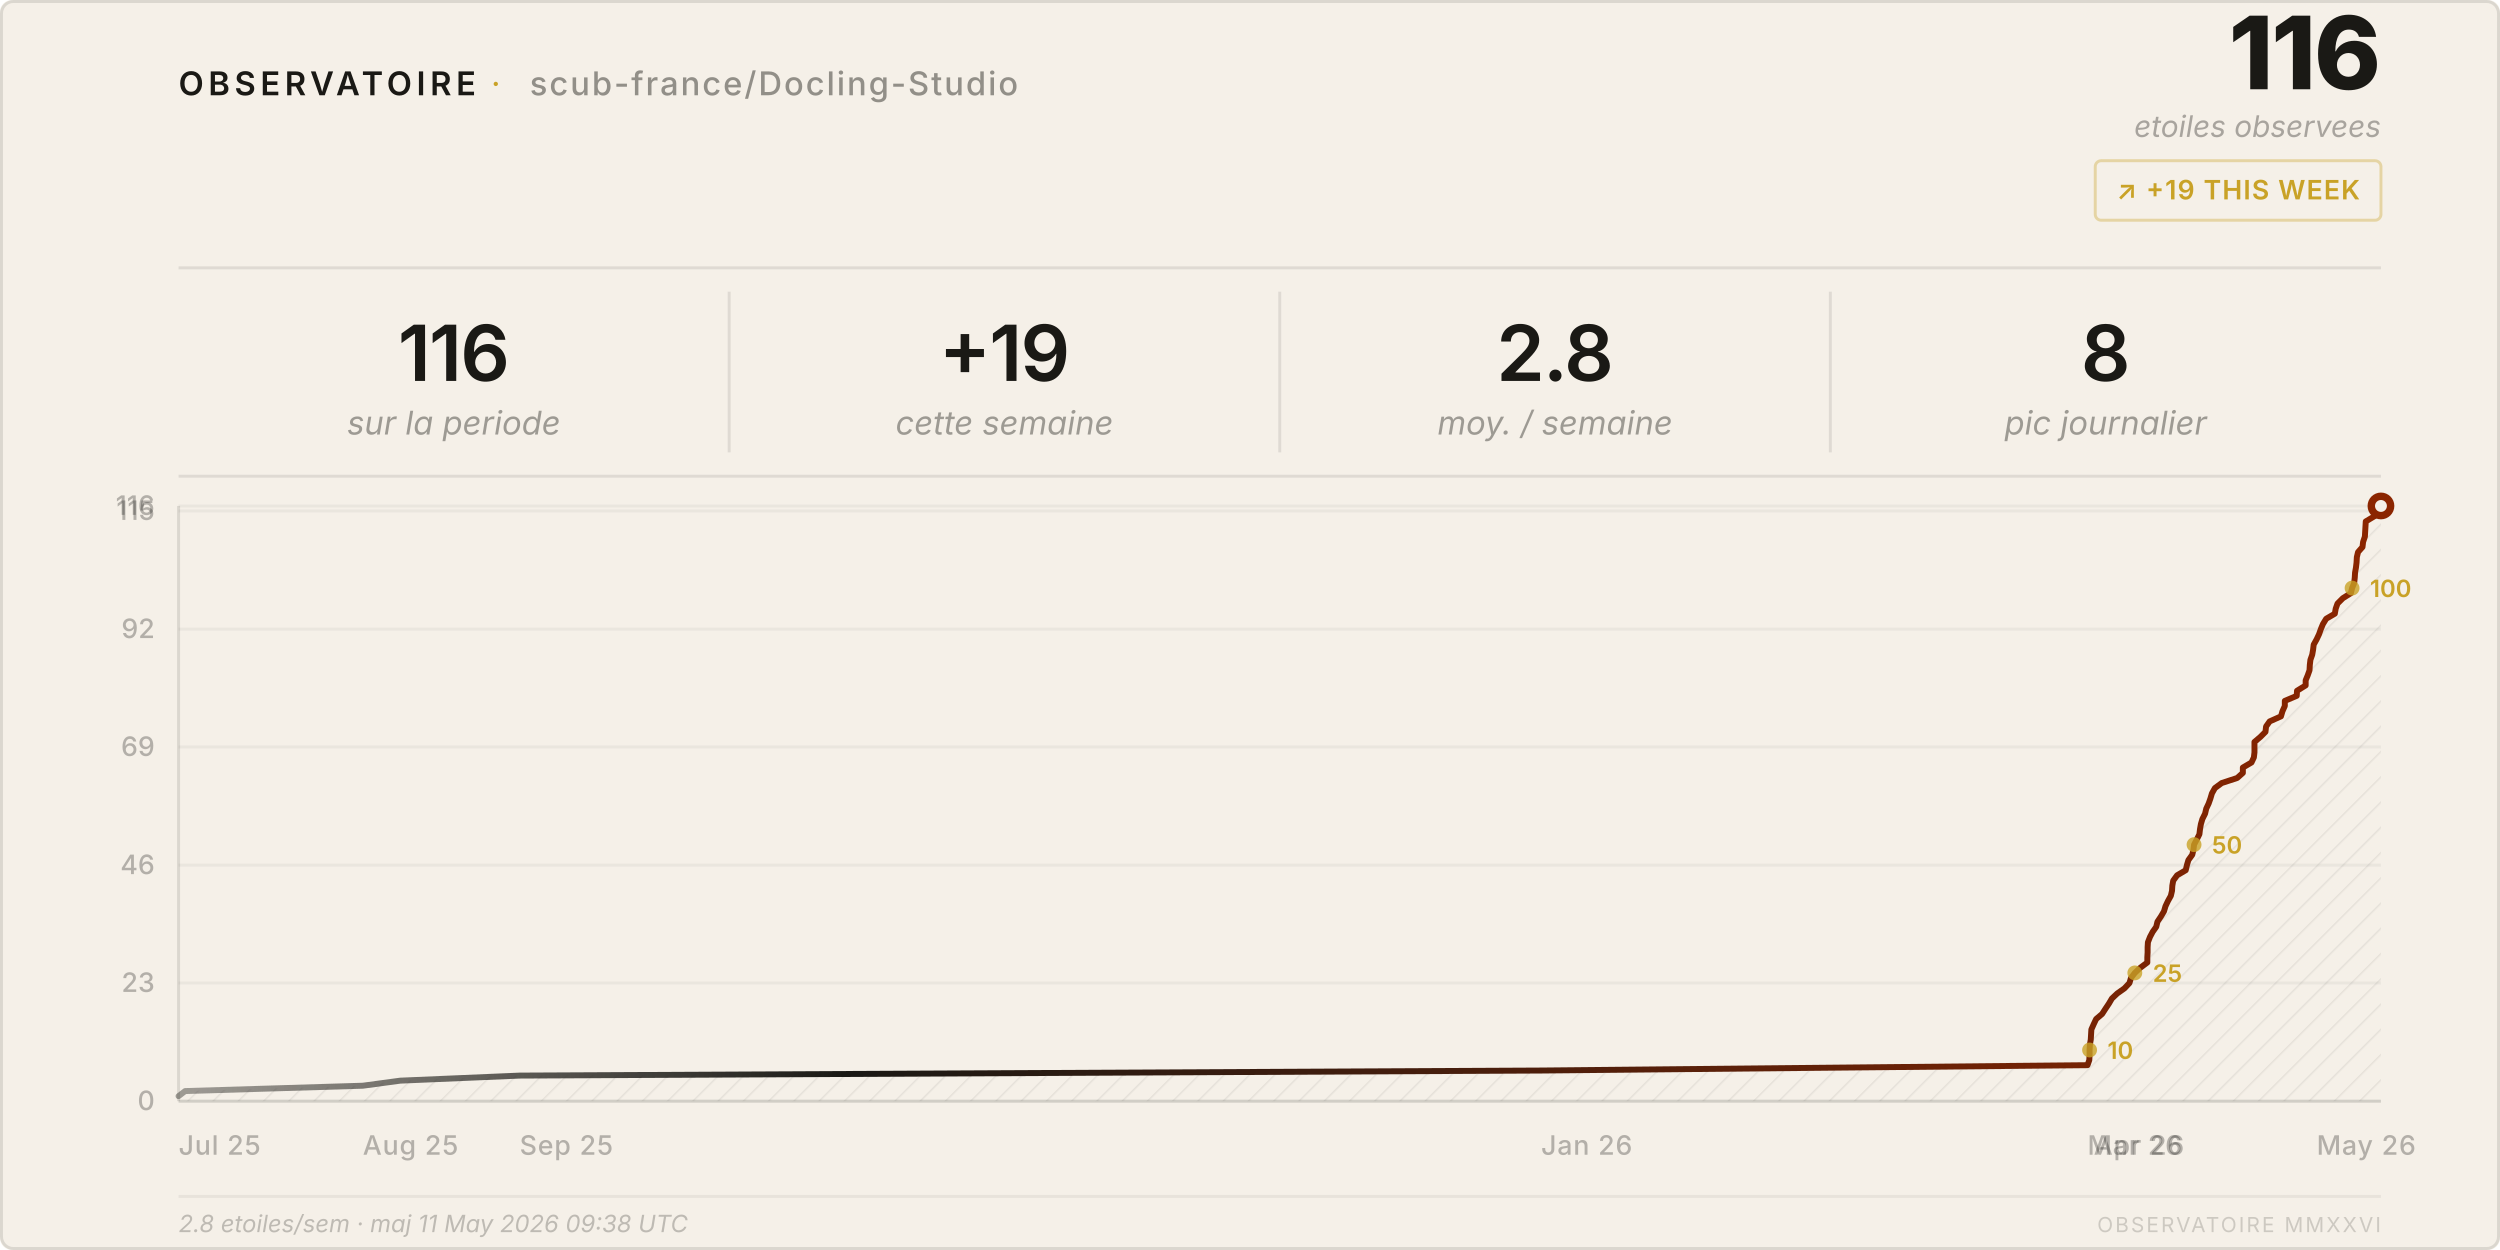
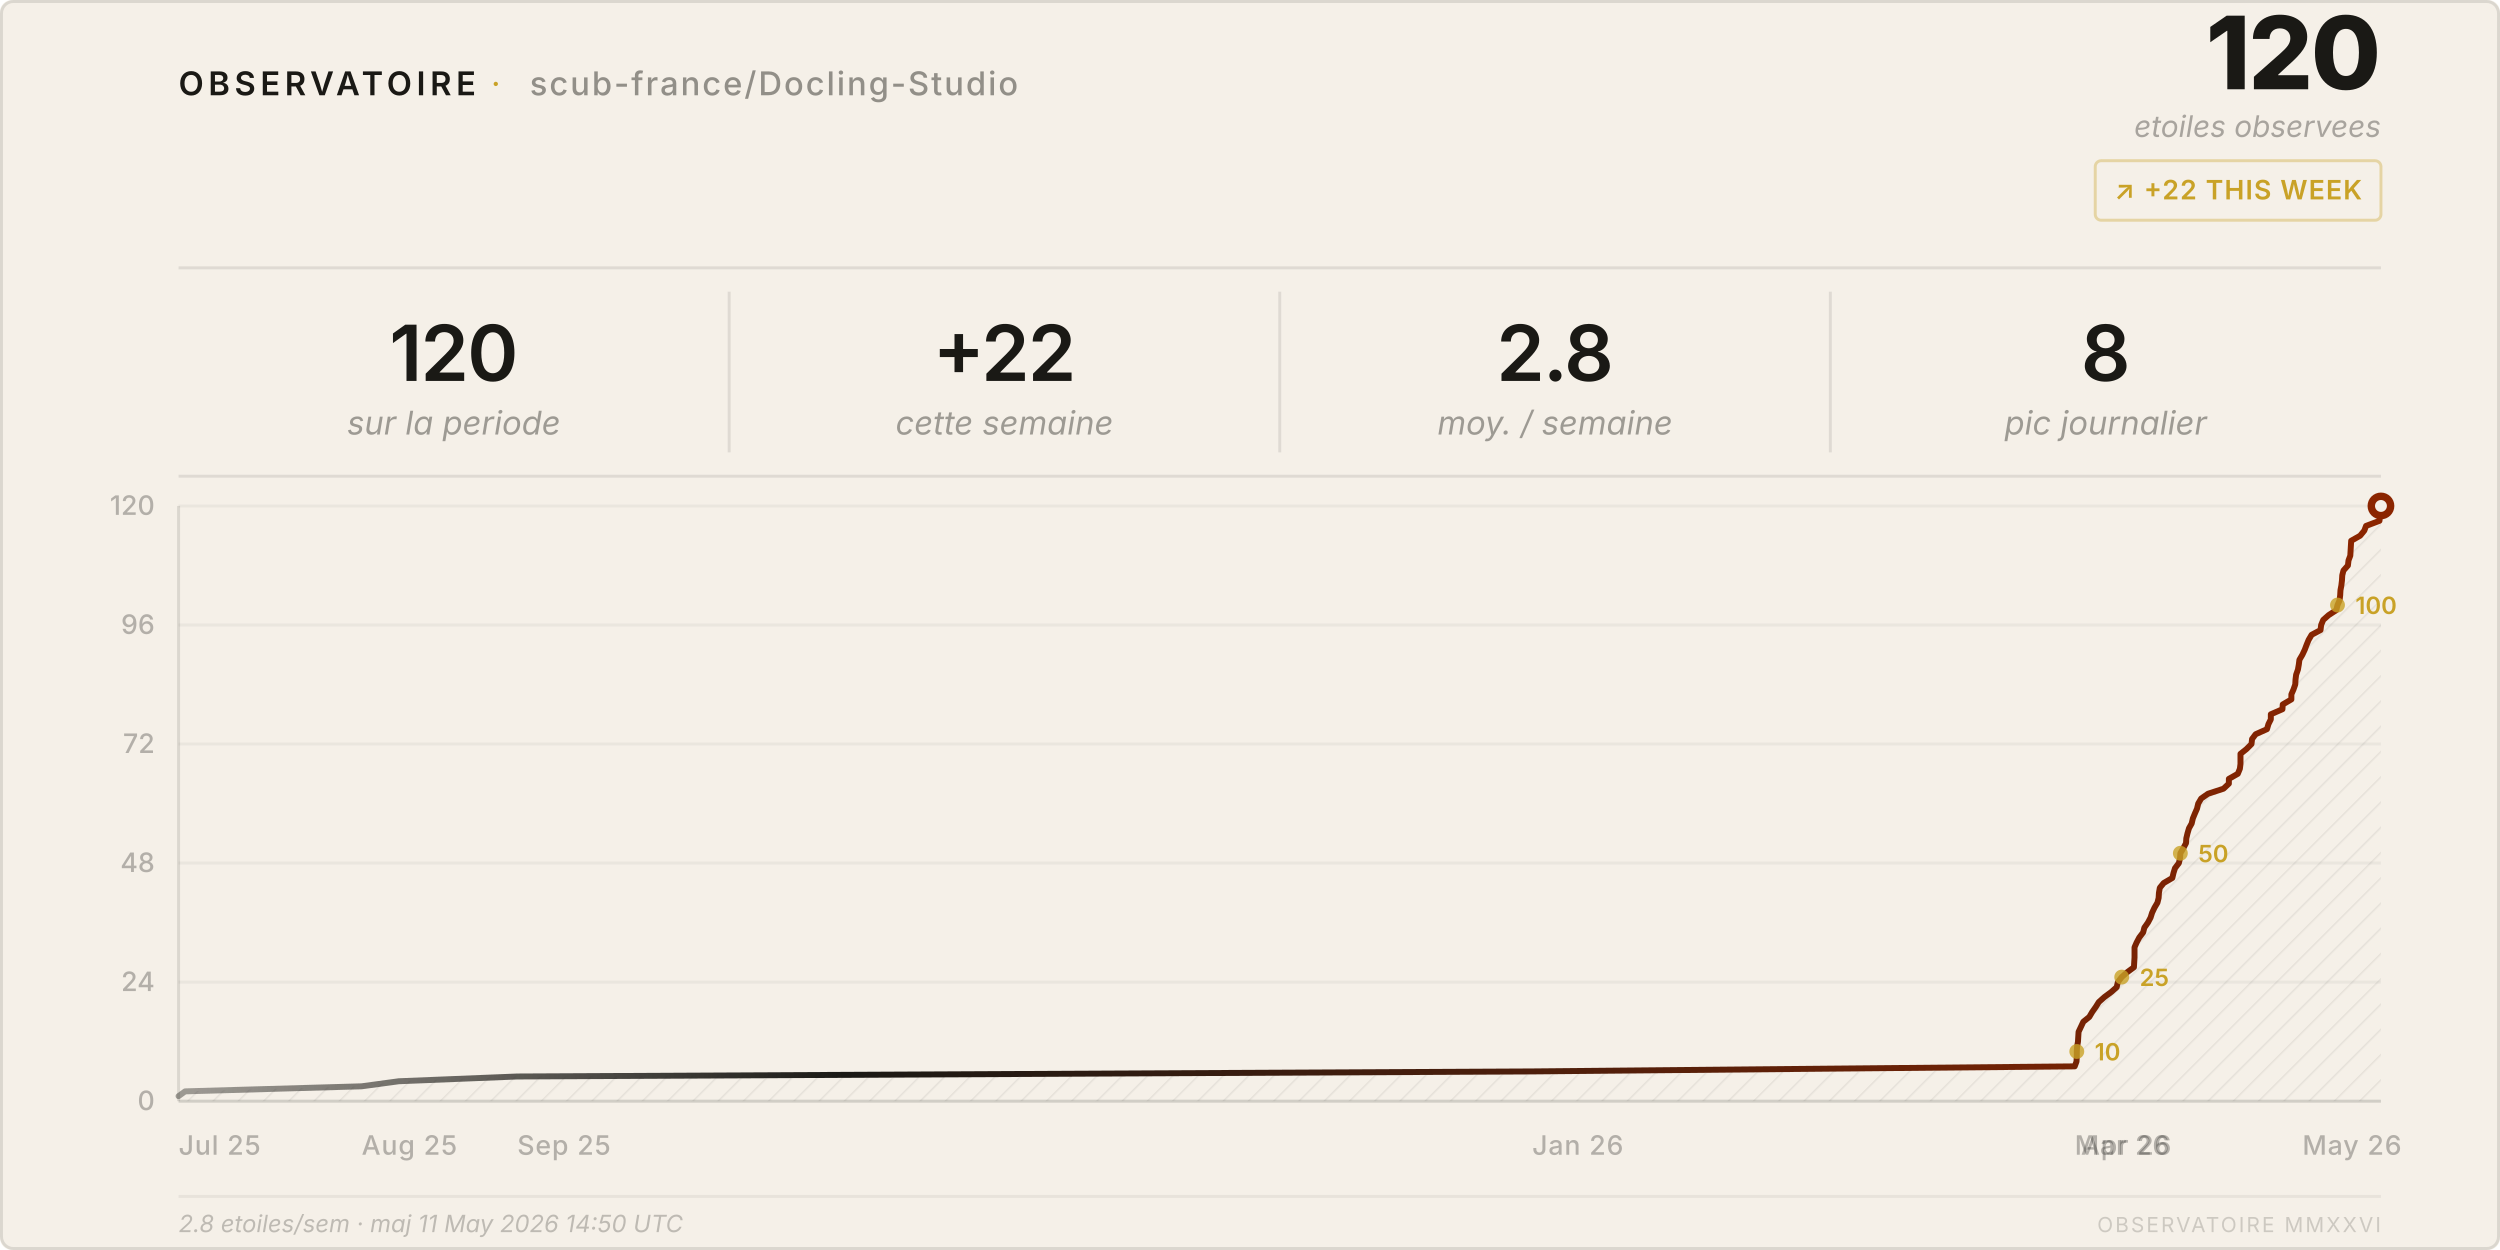
<svg xmlns="http://www.w3.org/2000/svg" viewBox="0 0 840 420" width="840" height="420">
  <style>
    text { font-family: system-ui, -apple-system, 'Segoe UI', sans-serif; }
  </style>
  <defs>
    <pattern id="h" patternUnits="userSpaceOnUse" width="6" height="6" patternTransform="rotate(45)">
      <line x1="0" y1="0" x2="0" y2="6" stroke="rgba(26,25,21,0.07)" stroke-width="1" />
    </pattern>
    <linearGradient id="lg" x1="0%" y1="0%" x2="100%" y2="0%">
      <stop offset="0%" stop-color="#1a1915" stop-opacity="0.4" />
      <stop offset="30%" stop-color="#1a1915" />
      <stop offset="100%" stop-color="#8b2500" />
    </linearGradient>
  </defs>
  <rect width="840" height="420" rx="4" fill="#f5f0e8" />
  <rect x=".5" y=".5" width="839" height="419" rx="4" fill="none" stroke="rgba(26,25,21,0.12)" />
  <text x="60" y="32" font-size="11" font-weight="600" letter-spacing="0.14em" fill="#1a1915">OBSERVATOIRE</text>
  <text x="165" y="32" font-size="11" fill="#c9a227" letter-spacing="0.08em">·</text>
  <text x="178" y="32" font-size="11" font-weight="500" letter-spacing="0.06em" fill="rgba(26,25,21,0.45)">scub-france/Docling-Studio</text>
-   <text x="800" y="30" font-size="34" font-weight="800" fill="#1a1915" text-anchor="end" letter-spacing="-0.02em">116</text>
+   <text x="800" y="30" font-size="34" font-weight="800" fill="#1a1915" text-anchor="end" letter-spacing="-0.02em">120</text>
  <text x="800" y="46" font-size="10" fill="rgba(26,25,21,0.35)" text-anchor="end" font-style="italic">etoiles observees</text>
  <rect x="704" y="54" width="96" height="20" rx="2" fill="none" stroke="rgba(201,162,39,0.35)" />
-   <text x="752" y="67" font-size="9" font-weight="600" fill="#c9a227" text-anchor="middle" letter-spacing="0.04em">↗ +19 THIS WEEK</text>
+   <text x="752" y="67" font-size="9" font-weight="600" fill="#c9a227" text-anchor="middle" letter-spacing="0.04em">↗ +22 THIS WEEK</text>
  <line x1="60" y1="90" x2="800" y2="90" stroke="rgba(26,25,21,0.1)" />
-   <text x="152.5" y="128" font-size="26" font-weight="600" fill="#1a1915" text-anchor="middle" letter-spacing="-0.02em">116</text>
+   <text x="152.5" y="128" font-size="26" font-weight="600" fill="#1a1915" text-anchor="middle" letter-spacing="-0.02em">120</text>
  <text x="152.5" y="146" font-size="11" fill="rgba(26,25,21,0.4)" text-anchor="middle" font-style="italic">sur la periode</text>
  <line x1="245.0" y1="98" x2="245.0" y2="152" stroke="rgba(26,25,21,0.1)" />
-   <text x="337.5" y="128" font-size="26" font-weight="600" fill="#1a1915" text-anchor="middle" letter-spacing="-0.02em">+19</text>
+   <text x="337.5" y="128" font-size="26" font-weight="600" fill="#1a1915" text-anchor="middle" letter-spacing="-0.02em">+22</text>
  <text x="337.5" y="146" font-size="11" fill="rgba(26,25,21,0.4)" text-anchor="middle" font-style="italic">cette semaine</text>
  <line x1="430.0" y1="98" x2="430.0" y2="152" stroke="rgba(26,25,21,0.1)" />
  <text x="522.5" y="128" font-size="26" font-weight="600" fill="#1a1915" text-anchor="middle" letter-spacing="-0.02em">2.8</text>
  <text x="522.5" y="146" font-size="11" fill="rgba(26,25,21,0.4)" text-anchor="middle" font-style="italic">moy. / semaine</text>
  <line x1="615.0" y1="98" x2="615.0" y2="152" stroke="rgba(26,25,21,0.1)" />
  <text x="707.5" y="128" font-size="26" font-weight="600" fill="#1a1915" text-anchor="middle" letter-spacing="-0.02em">8</text>
  <text x="707.5" y="146" font-size="11" fill="rgba(26,25,21,0.4)" text-anchor="middle" font-style="italic">pic journalier</text>
  <line x1="60" y1="160" x2="800" y2="160" stroke="rgba(26,25,21,0.1)" />
  <line x1="60" y1="370.0" x2="800" y2="370.0" stroke="rgba(26,25,21,0.05)" />
  <text x="52" y="373.0" font-size="9" fill="rgba(26,25,21,0.3)" text-anchor="end" font-weight="500">0</text>
-   <line x1="60" y1="330.3" x2="800" y2="330.3" stroke="rgba(26,25,21,0.05)" />
-   <text x="52" y="333.3" font-size="9" fill="rgba(26,25,21,0.3)" text-anchor="end" font-weight="500">23</text>
-   <line x1="60" y1="290.7" x2="800" y2="290.7" stroke="rgba(26,25,21,0.05)" />
-   <text x="52" y="293.7" font-size="9" fill="rgba(26,25,21,0.3)" text-anchor="end" font-weight="500">46</text>
-   <line x1="60" y1="251.0" x2="800" y2="251.0" stroke="rgba(26,25,21,0.05)" />
-   <text x="52" y="254.0" font-size="9" fill="rgba(26,25,21,0.3)" text-anchor="end" font-weight="500">69</text>
-   <line x1="60" y1="211.4" x2="800" y2="211.4" stroke="rgba(26,25,21,0.05)" />
-   <text x="52" y="214.4" font-size="9" fill="rgba(26,25,21,0.3)" text-anchor="end" font-weight="500">92</text>
-   <line x1="60" y1="171.7" x2="800" y2="171.7" stroke="rgba(26,25,21,0.05)" />
-   <text x="52" y="174.7" font-size="9" fill="rgba(26,25,21,0.3)" text-anchor="end" font-weight="500">115</text>
+   <line x1="60" y1="330.0" x2="800" y2="330.0" stroke="rgba(26,25,21,0.05)" />
+   <text x="52" y="333.0" font-size="9" fill="rgba(26,25,21,0.3)" text-anchor="end" font-weight="500">24</text>
+   <line x1="60" y1="290.0" x2="800" y2="290.0" stroke="rgba(26,25,21,0.05)" />
+   <text x="52" y="293.0" font-size="9" fill="rgba(26,25,21,0.3)" text-anchor="end" font-weight="500">48</text>
+   <line x1="60" y1="250.0" x2="800" y2="250.0" stroke="rgba(26,25,21,0.05)" />
+   <text x="52" y="253.0" font-size="9" fill="rgba(26,25,21,0.3)" text-anchor="end" font-weight="500">72</text>
+   <line x1="60" y1="210.0" x2="800" y2="210.0" stroke="rgba(26,25,21,0.05)" />
+   <text x="52" y="213.0" font-size="9" fill="rgba(26,25,21,0.3)" text-anchor="end" font-weight="500">96</text>
  <line x1="60" y1="170.0" x2="800" y2="170.0" stroke="rgba(26,25,21,0.05)" />
-   <text x="52" y="173.0" font-size="9" fill="rgba(26,25,21,0.3)" text-anchor="end" font-weight="500">116</text>
+   <text x="52" y="173.0" font-size="9" fill="rgba(26,25,21,0.3)" text-anchor="end" font-weight="500">120</text>
  <text x="60.0" y="388" font-size="9" fill="rgba(26,25,21,0.3)" font-weight="500" letter-spacing="0.03em">Jul 25</text>
-   <text x="121.9" y="388" font-size="9" fill="rgba(26,25,21,0.3)" font-weight="500" letter-spacing="0.03em">Aug 25</text>
-   <text x="174.6" y="388" font-size="9" fill="rgba(26,25,21,0.3)" font-weight="500" letter-spacing="0.03em">Sep 25</text>
-   <text x="517.8" y="388" font-size="9" fill="rgba(26,25,21,0.3)" font-weight="500" letter-spacing="0.03em">Jan 26</text>
-   <text x="701.4" y="388" font-size="9" fill="rgba(26,25,21,0.3)" font-weight="500" letter-spacing="0.03em">Mar 26</text>
-   <text x="703.5" y="388" font-size="9" fill="rgba(26,25,21,0.3)" font-weight="500" letter-spacing="0.03em">Apr 26</text>
-   <text x="778.4" y="388" font-size="9" fill="rgba(26,25,21,0.3)" font-weight="500" letter-spacing="0.03em">May 26</text>
+   <text x="121.5" y="388" font-size="9" fill="rgba(26,25,21,0.3)" font-weight="500" letter-spacing="0.03em">Aug 25</text>
+   <text x="173.8" y="388" font-size="9" fill="rgba(26,25,21,0.3)" font-weight="500" letter-spacing="0.03em">Sep 25</text>
+   <text x="514.8" y="388" font-size="9" fill="rgba(26,25,21,0.3)" font-weight="500" letter-spacing="0.03em">Jan 26</text>
+   <text x="697.1" y="388" font-size="9" fill="rgba(26,25,21,0.3)" font-weight="500" letter-spacing="0.03em">Mar 26</text>
+   <text x="699.2" y="388" font-size="9" fill="rgba(26,25,21,0.3)" font-weight="500" letter-spacing="0.03em">Apr 26</text>
+   <text x="773.6" y="388" font-size="9" fill="rgba(26,25,21,0.3)" font-weight="500" letter-spacing="0.03em">May 26</text>
  <line x1="60" y1="170" x2="60" y2="370" stroke="rgba(26,25,21,0.12)" />
  <line x1="60" y1="370" x2="800" y2="370" stroke="rgba(26,25,21,0.12)" />
-   <path d="M 60.0,370 L 60.0,368.3 L 62.2,366.6 L 121.9,364.8 L 134.5,363.1 L 174.6,361.4 L 517.8,359.7 L 701.4,357.9 L 702.0,356.2 L 702.1,354.5 L 702.1,352.8 L 702.2,351.0 L 702.5,349.3 L 702.6,347.6 L 702.7,345.9 L 703.5,344.1 L 704.3,342.4 L 706.3,340.7 L 707.4,339.0 L 708.6,337.2 L 709.6,335.5 L 711.4,333.8 L 713.8,332.1 L 715.5,330.3 L 716.0,328.6 L 717.3,326.9 L 719.1,325.2 L 721.5,323.4 L 721.5,321.7 L 721.6,320.0 L 721.6,318.3 L 721.7,316.6 L 722.4,314.8 L 723.3,313.1 L 724.5,311.4 L 724.9,309.7 L 726.1,307.9 L 727.1,306.2 L 727.6,304.5 L 728.4,302.8 L 729.4,301.0 L 729.8,299.3 L 729.9,297.6 L 730.2,295.9 L 731.5,294.1 L 734.4,292.4 L 734.8,290.7 L 735.3,289.0 L 736.6,287.2 L 737.0,285.5 L 737.2,283.8 L 738.1,282.1 L 739.0,280.3 L 739.2,278.6 L 739.5,276.9 L 740.0,275.2 L 740.9,273.4 L 741.3,271.7 L 742.1,270.0 L 742.7,268.3 L 743.2,266.6 L 744.2,264.8 L 746.5,263.1 L 751.7,261.4 L 753.6,259.7 L 753.6,257.9 L 756.5,256.2 L 757.3,254.5 L 757.5,252.8 L 757.5,251.0 L 757.5,249.3 L 759.5,247.6 L 761.2,245.9 L 761.4,244.1 L 762.6,242.4 L 766.4,240.7 L 766.9,239.0 L 767.7,237.2 L 767.7,235.5 L 771.7,233.8 L 771.8,232.1 L 774.7,230.3 L 774.7,228.6 L 775.4,226.9 L 776.0,225.2 L 776.1,223.4 L 776.3,221.7 L 776.9,220.0 L 777.2,218.3 L 777.4,216.6 L 778.4,214.8 L 779.2,213.1 L 779.8,211.4 L 780.5,209.7 L 781.6,207.9 L 784.5,206.2 L 784.8,204.5 L 785.4,202.8 L 787.2,201.0 L 789.9,199.3 L 790.3,197.6 L 791.0,195.9 L 791.2,194.1 L 791.3,192.4 L 791.6,190.7 L 791.8,189.0 L 791.9,187.2 L 792.3,185.5 L 793.8,183.8 L 794.0,182.1 L 794.6,180.3 L 794.7,178.6 L 794.8,176.9 L 794.9,175.2 L 797.9,173.4 L 799.4,171.7 L 800.0,170.0 L 800.0,370 Z" fill="url(#h)" />
-   <polyline points="60.0,368.3 62.2,366.6 121.9,364.8 134.5,363.1 174.6,361.4 517.8,359.7 701.4,357.9 702.0,356.2 702.1,354.5 702.1,352.8 702.2,351.0 702.5,349.3 702.6,347.6 702.7,345.9 703.5,344.1 704.3,342.4 706.3,340.7 707.4,339.0 708.6,337.2 709.6,335.5 711.4,333.8 713.8,332.1 715.5,330.3 716.0,328.6 717.3,326.9 719.1,325.2 721.5,323.4 721.5,321.7 721.6,320.0 721.6,318.3 721.7,316.6 722.4,314.8 723.3,313.1 724.5,311.4 724.9,309.7 726.1,307.9 727.1,306.2 727.6,304.5 728.4,302.8 729.4,301.0 729.8,299.3 729.9,297.6 730.2,295.9 731.5,294.1 734.4,292.4 734.8,290.7 735.3,289.0 736.6,287.2 737.0,285.5 737.2,283.8 738.1,282.1 739.0,280.3 739.2,278.6 739.5,276.9 740.0,275.2 740.9,273.4 741.3,271.7 742.1,270.0 742.7,268.3 743.2,266.6 744.2,264.8 746.5,263.1 751.7,261.4 753.6,259.7 753.6,257.9 756.5,256.2 757.3,254.5 757.5,252.8 757.5,251.0 757.5,249.3 759.5,247.6 761.2,245.9 761.4,244.1 762.6,242.4 766.4,240.7 766.9,239.0 767.7,237.2 767.7,235.5 771.7,233.8 771.8,232.1 774.7,230.3 774.7,228.6 775.4,226.9 776.0,225.2 776.1,223.4 776.3,221.7 776.9,220.0 777.2,218.3 777.4,216.6 778.4,214.8 779.2,213.1 779.8,211.4 780.5,209.7 781.6,207.9 784.5,206.2 784.8,204.5 785.4,202.8 787.2,201.0 789.9,199.3 790.3,197.6 791.0,195.9 791.2,194.1 791.3,192.4 791.6,190.7 791.8,189.0 791.9,187.2 792.3,185.5 793.8,183.8 794.0,182.1 794.6,180.3 794.7,178.6 794.8,176.9 794.9,175.2 797.9,173.4 799.4,171.7 800.0,170.0" fill="none" stroke="url(#lg)" stroke-width="2" stroke-linejoin="round" stroke-linecap="round" />
+   <path d="M 60.0,370 L 60.0,368.3 L 62.2,366.7 L 121.5,365.0 L 134.0,363.3 L 173.8,361.7 L 514.8,360.0 L 697.1,358.3 L 697.7,356.7 L 697.8,355.0 L 697.8,353.3 L 697.9,351.7 L 698.2,350.0 L 698.3,348.3 L 698.4,346.7 L 699.2,345.0 L 700.0,343.3 L 702.0,341.7 L 703.0,340.0 L 704.2,338.3 L 705.2,336.7 L 707.1,335.0 L 709.4,333.3 L 711.2,331.7 L 711.6,330.0 L 712.9,328.3 L 714.7,326.7 L 717.0,325.0 L 717.1,323.3 L 717.2,321.7 L 717.2,320.0 L 717.2,318.3 L 717.9,316.7 L 718.8,315.0 L 720.1,313.3 L 720.5,311.7 L 721.7,310.0 L 722.6,308.3 L 723.1,306.7 L 723.9,305.0 L 724.9,303.3 L 725.3,301.7 L 725.4,300.0 L 725.7,298.3 L 727.0,296.7 L 729.9,295.0 L 730.3,293.3 L 730.8,291.7 L 732.1,290.0 L 732.5,288.3 L 732.6,286.7 L 733.6,285.0 L 734.5,283.3 L 734.6,281.7 L 735.0,280.0 L 735.5,278.3 L 736.4,276.7 L 736.8,275.0 L 737.5,273.3 L 738.2,271.7 L 738.6,270.0 L 739.6,268.3 L 741.9,266.7 L 747.1,265.0 L 748.9,263.3 L 748.9,261.7 L 751.9,260.0 L 752.6,258.3 L 752.8,256.7 L 752.8,255.0 L 752.8,253.3 L 754.8,251.7 L 756.5,250.0 L 756.7,248.3 L 757.9,246.7 L 761.7,245.0 L 762.2,243.3 L 763.0,241.7 L 763.0,240.0 L 766.9,238.3 L 767.0,236.7 L 769.9,235.0 L 769.9,233.3 L 770.6,231.7 L 771.2,230.0 L 771.3,228.3 L 771.5,226.7 L 772.1,225.0 L 772.4,223.3 L 772.6,221.7 L 773.6,220.0 L 774.4,218.3 L 775.0,216.7 L 775.7,215.0 L 776.7,213.3 L 779.7,211.7 L 779.9,210.0 L 780.6,208.3 L 782.4,206.7 L 785.0,205.0 L 785.4,203.3 L 786.1,201.7 L 786.3,200.0 L 786.4,198.3 L 786.7,196.7 L 786.9,195.0 L 787.0,193.3 L 787.4,191.7 L 788.9,190.0 L 789.1,188.3 L 789.7,186.7 L 789.8,185.0 L 789.9,183.3 L 790.0,181.7 L 793.0,180.0 L 794.4,178.3 L 795.0,176.7 L 799.5,175.0 L 799.7,173.3 L 799.7,171.7 L 800.0,170.0 L 800.0,370 Z" fill="url(#h)" />
+   <polyline points="60.0,368.3 62.2,366.7 121.5,365.0 134.0,363.3 173.8,361.7 514.8,360.0 697.1,358.3 697.7,356.7 697.8,355.0 697.8,353.3 697.9,351.7 698.2,350.0 698.3,348.3 698.4,346.7 699.2,345.0 700.0,343.3 702.0,341.7 703.0,340.0 704.2,338.3 705.2,336.7 707.1,335.0 709.4,333.3 711.2,331.7 711.6,330.0 712.9,328.3 714.7,326.7 717.0,325.0 717.1,323.3 717.2,321.7 717.2,320.0 717.2,318.3 717.9,316.7 718.8,315.0 720.1,313.3 720.5,311.7 721.7,310.0 722.6,308.3 723.1,306.7 723.9,305.0 724.9,303.3 725.3,301.7 725.4,300.0 725.7,298.3 727.0,296.7 729.9,295.0 730.3,293.3 730.8,291.7 732.1,290.0 732.5,288.3 732.6,286.7 733.6,285.0 734.5,283.3 734.6,281.7 735.0,280.0 735.5,278.3 736.4,276.7 736.8,275.0 737.5,273.3 738.2,271.7 738.6,270.0 739.6,268.3 741.9,266.7 747.1,265.0 748.9,263.3 748.9,261.7 751.9,260.0 752.6,258.3 752.8,256.7 752.8,255.0 752.8,253.3 754.8,251.7 756.5,250.0 756.7,248.3 757.9,246.7 761.7,245.0 762.2,243.3 763.0,241.7 763.0,240.0 766.9,238.3 767.0,236.7 769.9,235.0 769.9,233.3 770.6,231.7 771.2,230.0 771.3,228.3 771.5,226.7 772.1,225.0 772.4,223.3 772.6,221.7 773.6,220.0 774.4,218.3 775.0,216.7 775.7,215.0 776.7,213.3 779.7,211.7 779.9,210.0 780.6,208.3 782.4,206.7 785.0,205.0 785.4,203.3 786.1,201.7 786.3,200.0 786.4,198.3 786.7,196.7 786.9,195.0 787.0,193.3 787.4,191.7 788.9,190.0 789.1,188.3 789.7,186.7 789.8,185.0 789.9,183.3 790.0,181.7 793.0,180.0 794.4,178.3 795.0,176.7 799.5,175.0 799.7,173.3 799.7,171.7 800.0,170.0" fill="none" stroke="url(#lg)" stroke-width="2" stroke-linejoin="round" stroke-linecap="round" />
  <circle cx="800.0" cy="170.0" r="4.5" fill="#8b2500" />
  <circle cx="800.0" cy="170.0" r="2" fill="#f5f0e8" />
-   <circle cx="702.1" cy="352.8" r="2.5" fill="#c9a227" opacity="0.8" />
-   <text x="708.1" y="355.8" font-size="8" fill="#c9a227" font-weight="600">10</text>
-   <circle cx="717.3" cy="326.9" r="2.5" fill="#c9a227" opacity="0.8" />
-   <text x="723.3" y="329.9" font-size="8" fill="#c9a227" font-weight="600">25</text>
-   <circle cx="737.2" cy="283.8" r="2.5" fill="#c9a227" opacity="0.8" />
-   <text x="743.2" y="286.8" font-size="8" fill="#c9a227" font-weight="600">50</text>
-   <circle cx="790.3" cy="197.6" r="2.5" fill="#c9a227" opacity="0.8" />
-   <text x="796.3" y="200.6" font-size="8" fill="#c9a227" font-weight="600">100</text>
+   <circle cx="697.8" cy="353.3" r="2.5" fill="#c9a227" opacity="0.8" />
+   <text x="703.8" y="356.3" font-size="8" fill="#c9a227" font-weight="600">10</text>
+   <circle cx="712.9" cy="328.3" r="2.5" fill="#c9a227" opacity="0.8" />
+   <text x="718.9" y="331.3" font-size="8" fill="#c9a227" font-weight="600">25</text>
+   <circle cx="732.6" cy="286.7" r="2.5" fill="#c9a227" opacity="0.8" />
+   <text x="738.6" y="289.7" font-size="8" fill="#c9a227" font-weight="600">50</text>
+   <circle cx="785.4" cy="203.3" r="2.5" fill="#c9a227" opacity="0.8" />
+   <text x="791.4" y="206.3" font-size="8" fill="#c9a227" font-weight="600">100</text>
  <line x1="60" y1="402" x2="800" y2="402" stroke="rgba(26,25,21,0.06)" />
-   <text x="60" y="414" font-size="8" fill="rgba(26,25,21,0.25)" font-style="italic">2.8 etoiles/sem · maj 11 May 2026 09:38 UTC</text>
+   <text x="60" y="414" font-size="8" fill="rgba(26,25,21,0.25)" font-style="italic">2.8 etoiles/sem · maj 11 May 2026 14:50 UTC</text>
  <text x="800" y="414" font-size="7" fill="rgba(26,25,21,0.18)" text-anchor="end" letter-spacing="0.1em">OBSERVATOIRE MMXXVI</text>
</svg>
